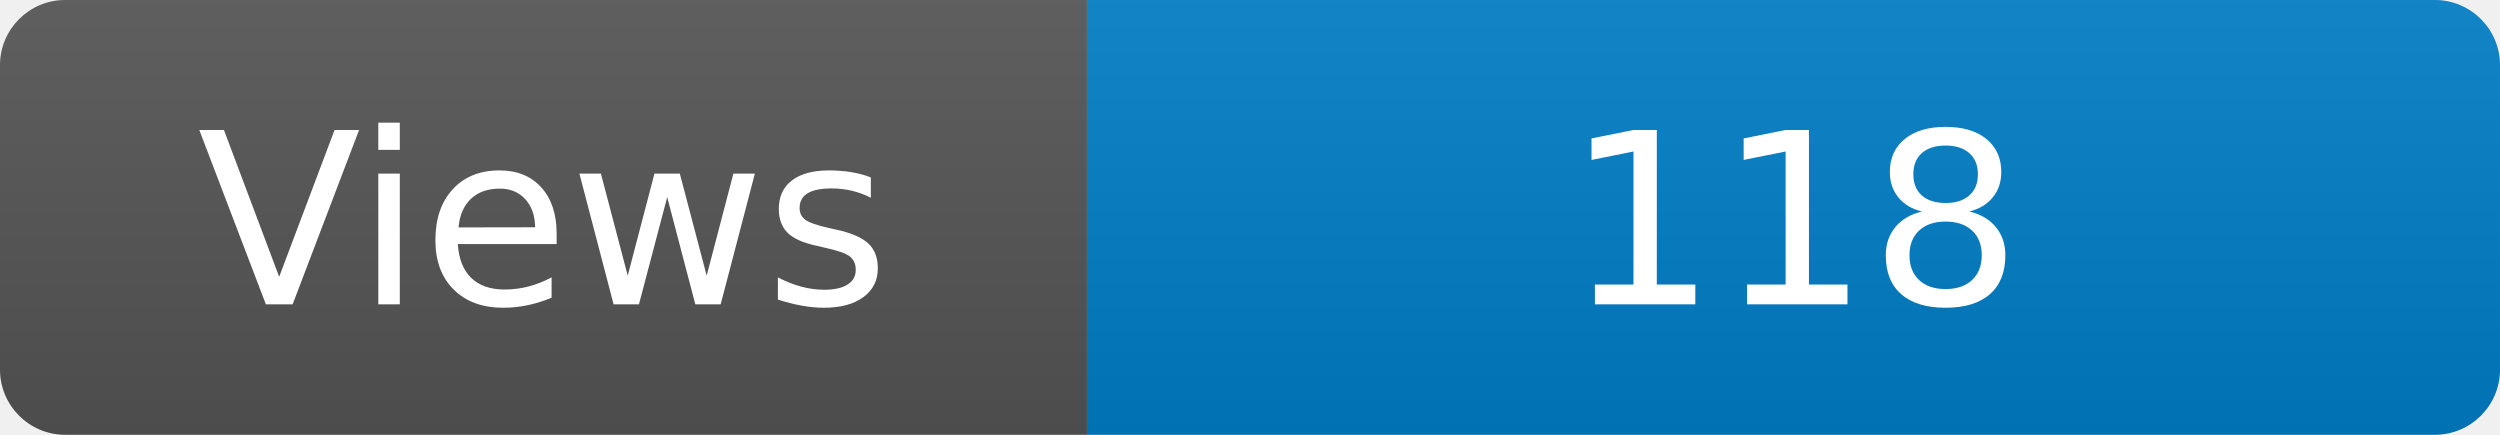
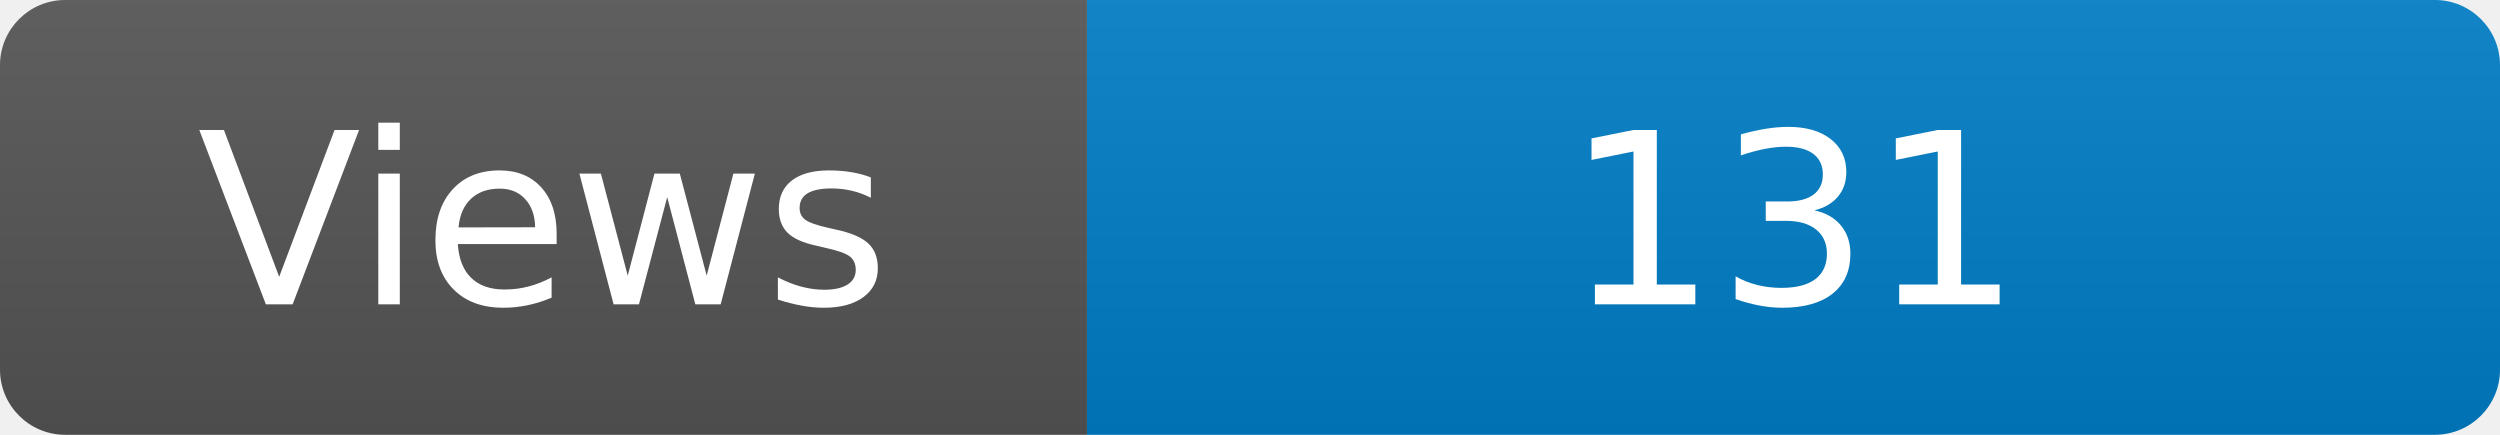
<svg xmlns="http://www.w3.org/2000/svg" width="115" height="20" role="img" aria-label="Maintained?: yes">
  <linearGradient id="s" x2="0" y2="100%">
    <stop offset="0" stop-color="#bbb" stop-opacity=".1" />
    <stop offset="1" stop-opacity=".1" />
  </linearGradient>
  <clipPath id="r">
    <rect width="115" height="20" rx="3" fill="#fff" />
  </clipPath>
  <g clip-path="url(#r)">
    <rect width="50" height="20" fill="#555" />
    <rect x="50" width="160" height="20" fill="#007ec6" />
    <rect width="115" height="20" fill="url(#s)" />
  </g>
  <g fill="#fff" text-anchor="middle" font-family="Verdana,Geneva,DejaVu Sans,sans-serif" font-size="110">
    <text x="250" y="140" transform="scale(.1)" fill="#fff">Views</text>
-     <text x="825" y="140" transform="scale(.1)" fill="#fff">118</text>
+     <text x="825" y="140" transform="scale(.1)" fill="#fff">131</text>
  </g>
</svg>
